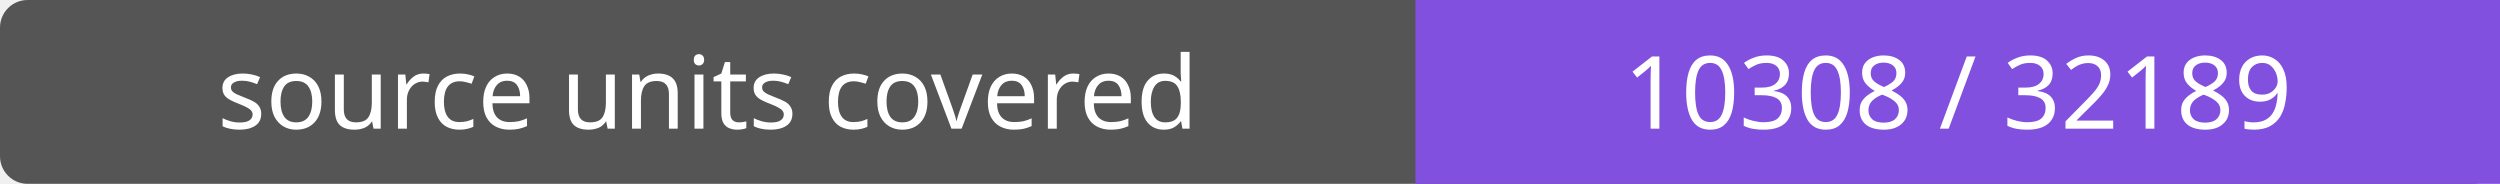
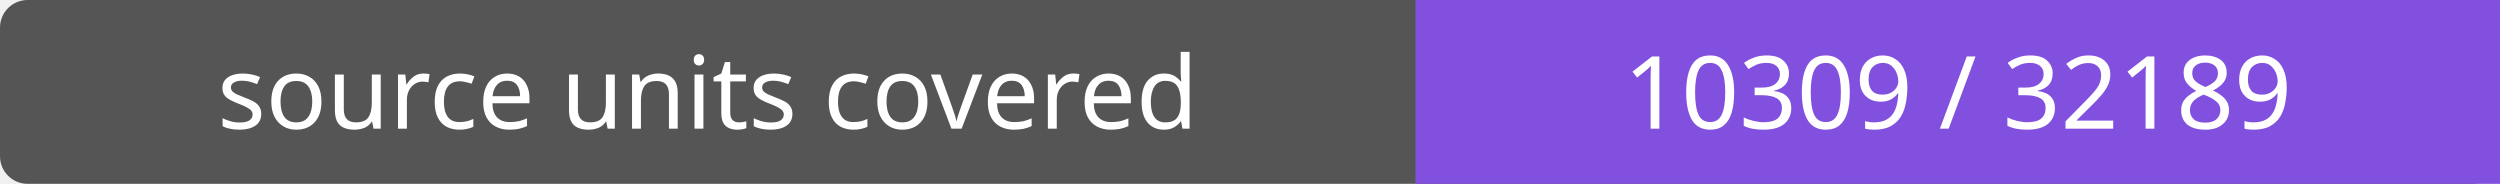
- <svg xmlns="http://www.w3.org/2000/svg" width="272" height="20" role="img" aria-label="source units covered: 10308 / 32189">
+ <svg xmlns="http://www.w3.org/2000/svg" width="272" height="20" role="img" aria-label="source units covered: 10309 / 32189">
  <rect width="272" height="20" rx="3" fill="#555" />
  <path fill="#8250df" d="M154 0h118v20H154z" />
  <g fill="#fff" text-anchor="middle" font-family="Verdana,sans-serif" font-size="11">
    <text x="77.0" y="14">source units covered</text>
-     <text x="213.0" y="14">10308 / 32189</text>
+     <text x="213.0" y="14">10309 / 32189</text>
  </g>
</svg>
